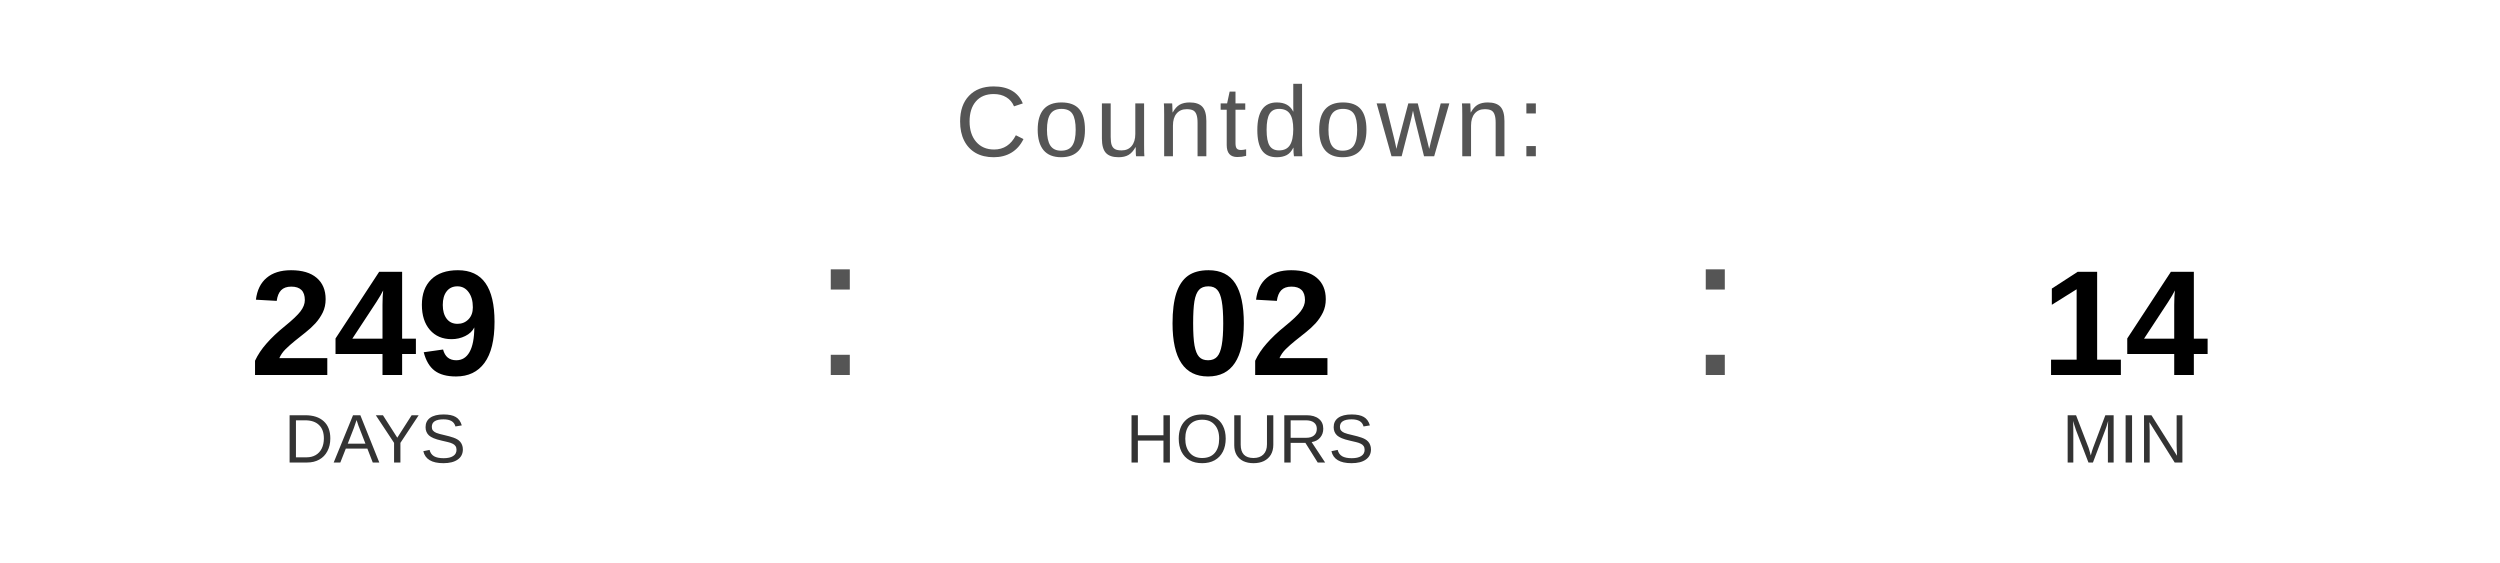
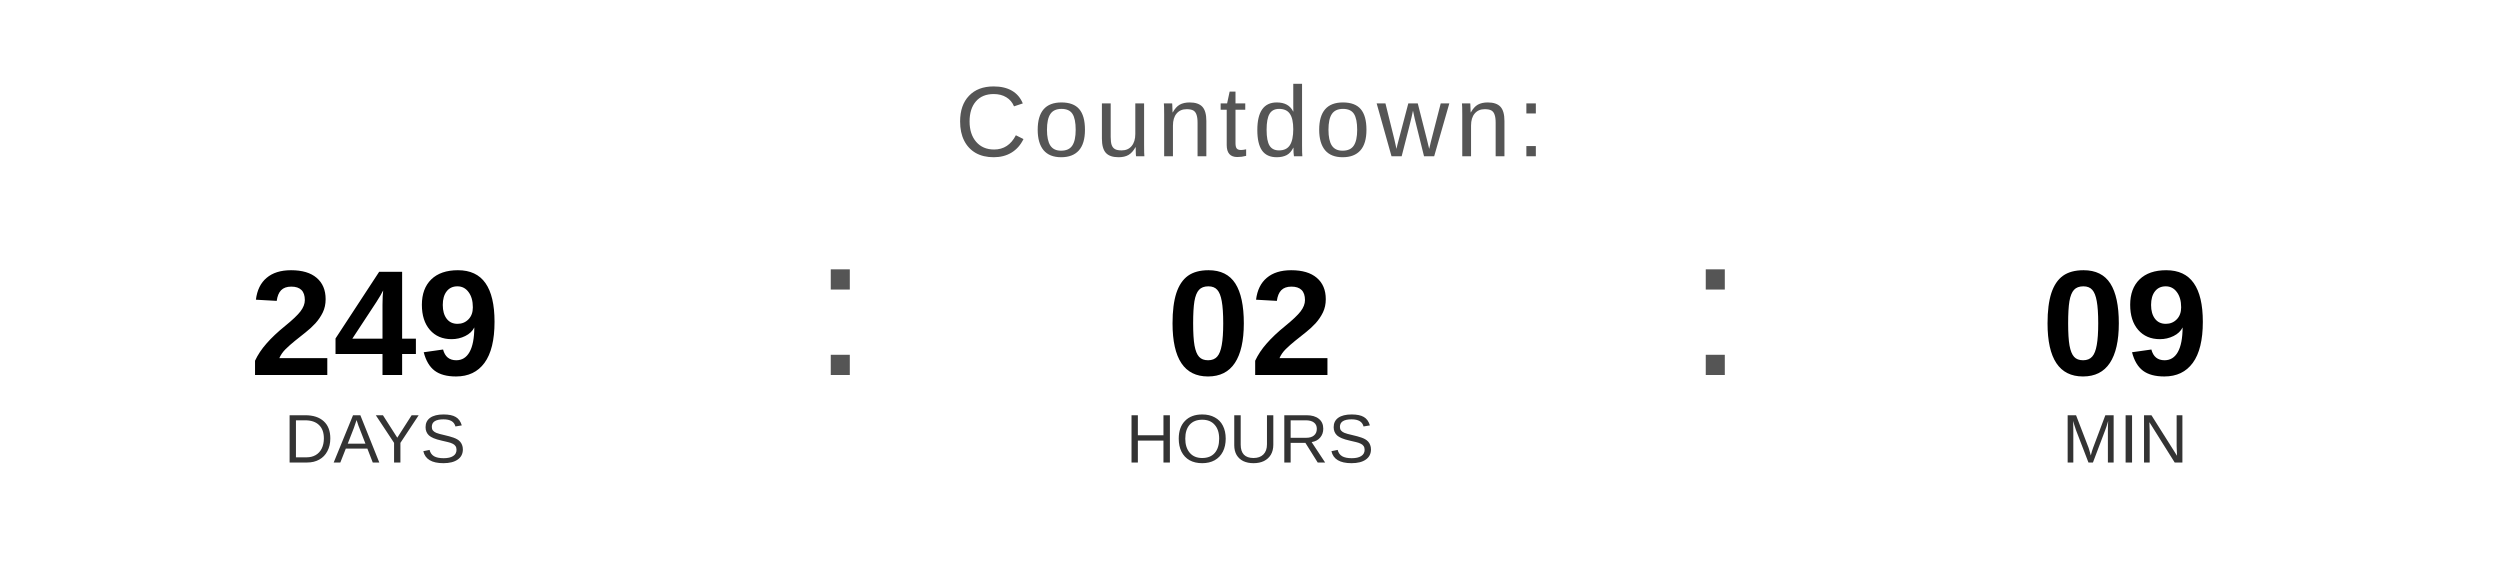
<svg xmlns="http://www.w3.org/2000/svg" width="400" height="90" viewBox="0 0 400 90">
  <text x="200" y="25" font-family="Arial, Helvetica, sans-serif" font-size="16" fill="#555555" text-anchor="middle" letter-spacing="1">
    Countdown:
  </text>
  <text x="60" y="60" font-family="Arial, Helvetica, sans-serif" font-size="24" font-weight="bold" fill="#000000" text-anchor="middle">249</text>
  <text x="60" y="74" font-family="Arial, Helvetica, sans-serif" font-size="11" fill="#333333" text-anchor="middle">DAYS</text>
  <text x="130" y="60" font-family="Arial, sans-serif" font-size="32" fill="#555555">:</text>
  <text x="200" y="60" font-family="Arial, Helvetica, sans-serif" font-size="24" font-weight="bold" fill="#000000" text-anchor="middle">02</text>
  <text x="200" y="74" font-family="Arial, Helvetica, sans-serif" font-size="11" fill="#333333" text-anchor="middle">HOURS</text>
  <text x="270" y="60" font-family="Arial, sans-serif" font-size="32" fill="#555555">:</text>
-   <text x="340" y="60" font-family="Arial, Helvetica, sans-serif" font-size="24" font-weight="bold" fill="#000000" text-anchor="middle">14</text>
+   <text x="340" y="60" font-family="Arial, Helvetica, sans-serif" font-size="24" font-weight="bold" fill="#000000" text-anchor="middle">09</text>
  <text x="340" y="74" font-family="Arial, Helvetica, sans-serif" font-size="11" fill="#333333" text-anchor="middle">MIN</text>
</svg>
